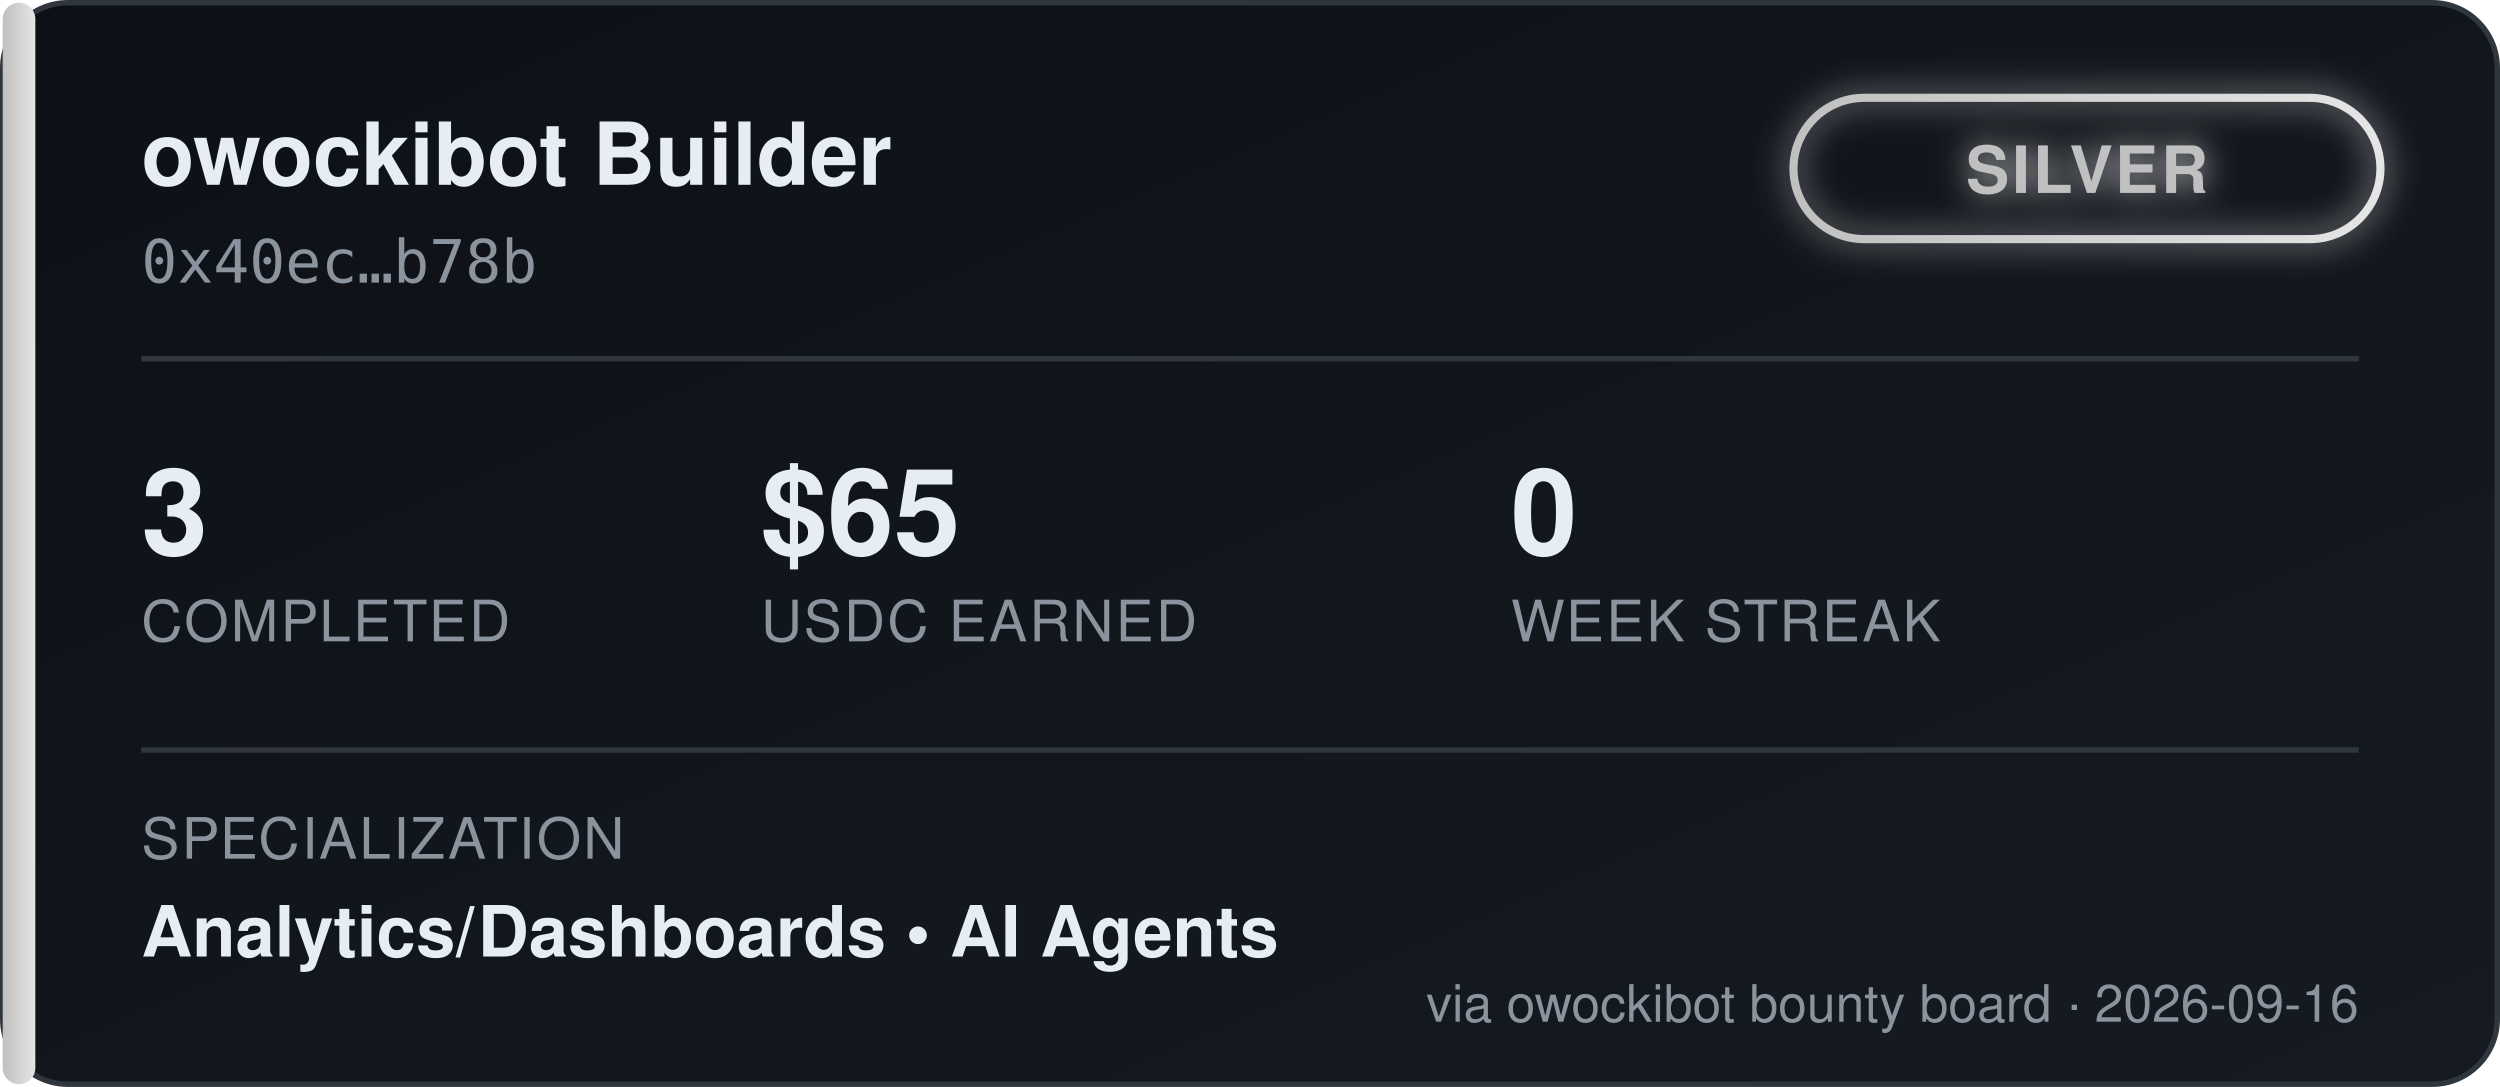
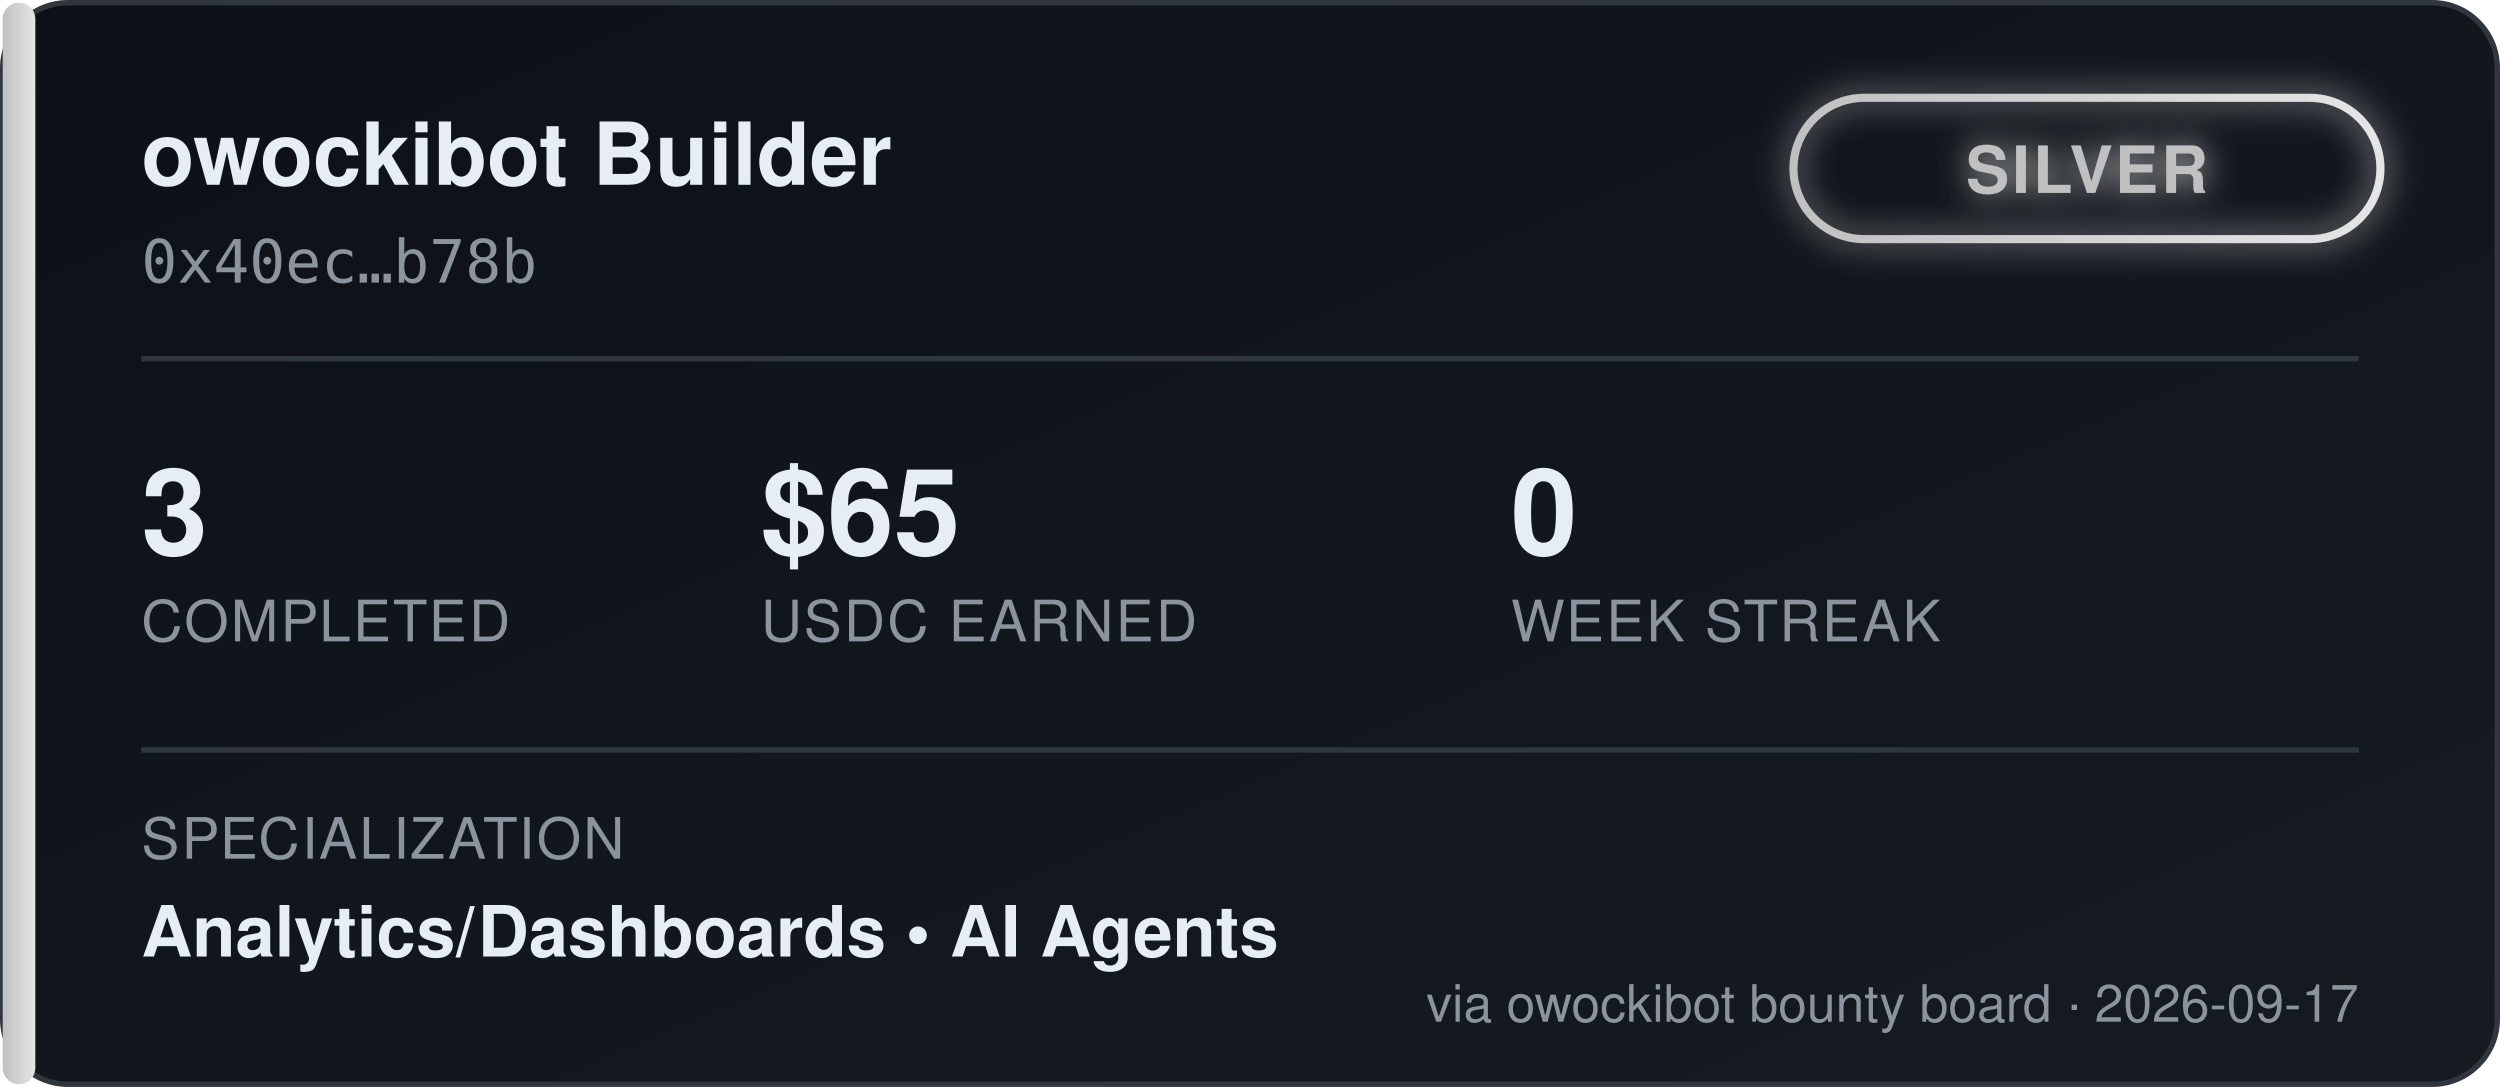
<svg xmlns="http://www.w3.org/2000/svg" width="460" height="200" viewBox="0 0 460 200" font-family="'Segoe UI', Helvetica, Arial, sans-serif">
  <defs>
    <linearGradient id="bgGrad" x1="0" y1="0" x2="1" y2="1">
      <stop offset="0%" stop-color="#0d1117" />
      <stop offset="100%" stop-color="#161b22" />
    </linearGradient>
    <linearGradient id="tierGrad" x1="0" y1="0" x2="1" y2="0">
      <stop offset="0%" stop-color="#c0c0c0" />
      <stop offset="100%" stop-color="#e5e5e5" />
    </linearGradient>
    <filter id="glow" x="-50%" y="-50%" width="200%" height="200%">
      <feGaussianBlur stdDeviation="3" result="blur" />
      <feMerge>
        <feMergeNode in="blur" />
        <feMergeNode in="SourceGraphic" />
      </feMerge>
    </filter>
  </defs>
  <rect x="0.5" y="0.5" width="459" height="199" rx="12" fill="url(#bgGrad)" stroke="#30363d" />
  <rect x="0.5" y="0.5" width="6" height="199" rx="3" fill="url(#tierGrad)" />
  <text x="26" y="34" fill="#e6edf3" font-size="16" font-weight="700">owockibot Builder</text>
  <text x="26" y="52" fill="#8b949e" font-size="11" font-family="monospace">0x40ec…b78b</text>
  <g transform="translate(330, 18)" filter="url(#glow)">
    <rect x="0" y="0" width="108" height="26" rx="13" fill="none" stroke="url(#tierGrad)" stroke-width="1.5" />
    <text x="54" y="17.5" fill="#c0c0c0" font-size="12" font-weight="700" text-anchor="middle" letter-spacing="0.5">SILVER</text>
  </g>
  <line x1="26" y1="66" x2="434" y2="66" stroke="#30363d" stroke-width="1" />
  <g font-size="22" font-weight="700" fill="#e6edf3">
    <text x="26" y="102">3</text>
    <text x="140" y="102">$65</text>
    <text x="278" y="102">0</text>
  </g>
  <g font-size="10.5" fill="#8b949e" letter-spacing="0.4">
    <text x="26" y="118">COMPLETED</text>
    <text x="140" y="118">USDC EARNED</text>
    <text x="278" y="118">WEEK STREAK</text>
  </g>
  <line x1="26" y1="138" x2="434" y2="138" stroke="#30363d" stroke-width="1" />
  <text x="26" y="158" fill="#8b949e" font-size="10.5" letter-spacing="0.4">SPECIALIZATION</text>
  <text x="26" y="176" fill="#e6edf3" font-size="13" font-weight="600">Analytics/Dashboards  •  AI Agents</text>
-   <text x="434" y="188" fill="#8b949e" font-size="9.5" text-anchor="end">via owockibot bounty board · 2026-09-16</text>
+   <text x="434" y="188" fill="#8b949e" font-size="9.5" text-anchor="end">via owockibot bounty board · 2026-09-17</text>
</svg>
